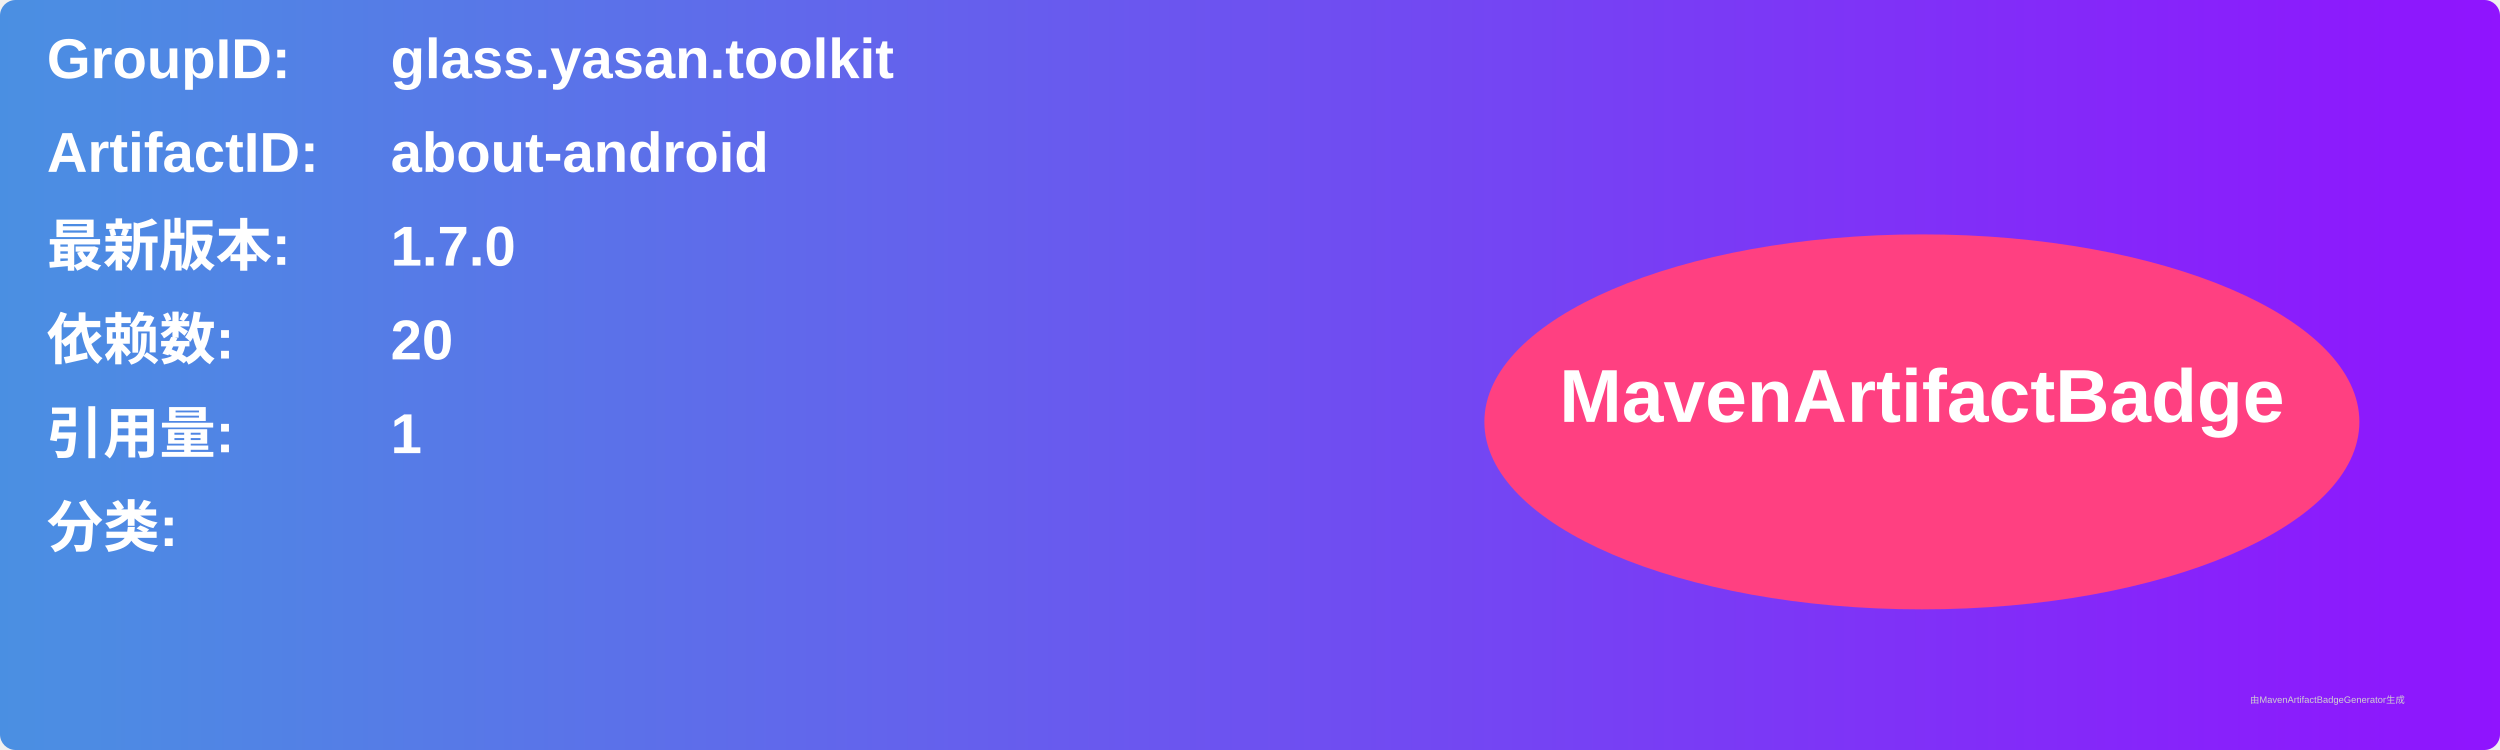
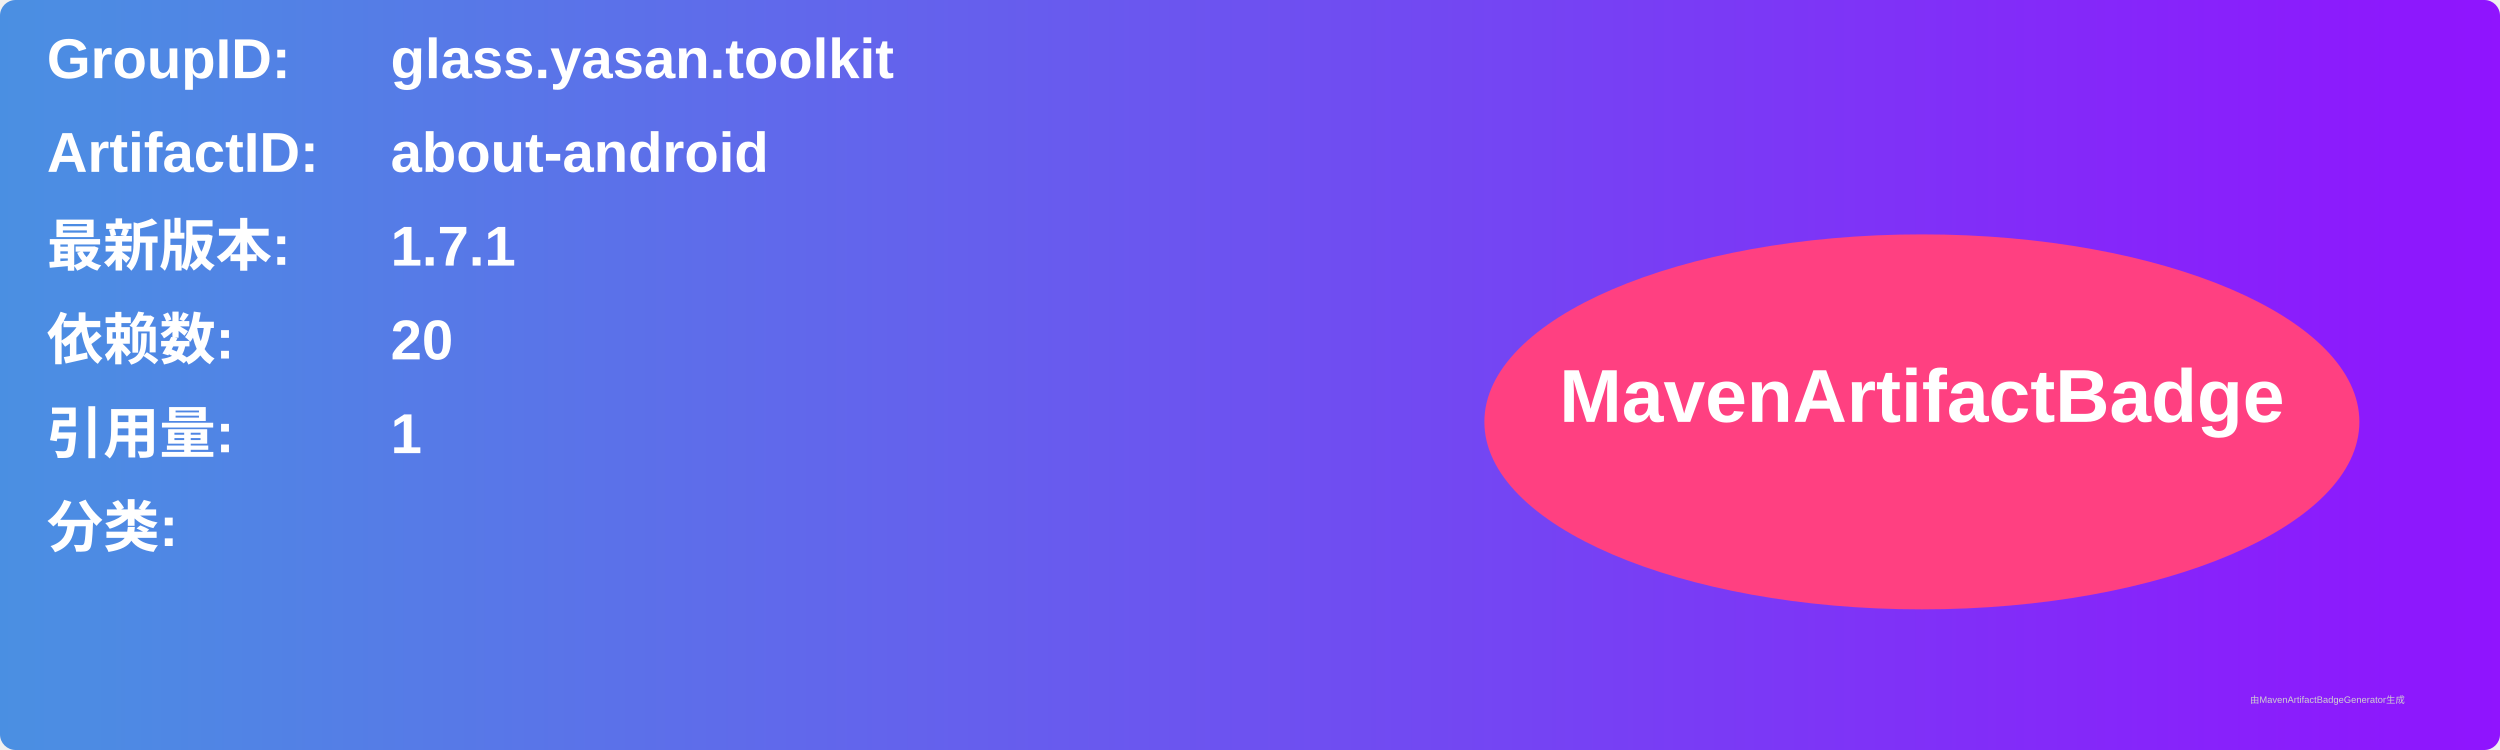
<svg xmlns="http://www.w3.org/2000/svg" width="800" height="240" viewBox="0 0 800 240">
  <linearGradient id="grad" x1="0%" y1="0%" x2="100%" y2="0%">
    <stop offset="0%" stop-color="#4a90e2" />
    <stop offset="100%" stop-color="#9013fe" />
  </linearGradient>
  <rect width="100%" height="100%" rx="5" ry="5" fill="url(#grad)" />
  <g transform="translate(15, 15)">
    <text x="0" y="10" font-family="Arial" font-size="18" fill="white" font-weight="bold" width="260">GroupID:</text>
    <text x="110" y="10" font-family="Arial" font-size="18" fill="white" font-weight="bold" width="460">glass.yasan.toolkit</text>
    <text x="0" y="40" font-family="Arial" font-size="18" fill="white" font-weight="bold" width="260">ArtifactID:</text>
    <text x="110" y="40" font-family="Arial" font-size="18" fill="white" font-weight="bold" width="460">about-android</text>
    <text x="0" y="70" font-family="Arial" font-size="18" fill="white" font-weight="bold">最新版本:</text>
    <text x="110" y="70" font-family="Arial" font-size="18" fill="white" font-weight="bold">
-       <tspan font-weight="bold">1.7.0</tspan>
+       <tspan font-weight="bold">1.7.1</tspan>
    </text>
    <text x="0" y="100" font-family="Arial" font-size="18" fill="white" font-weight="bold">依赖数: </text>
    <text x="110" y="100" font-family="Arial" font-size="18" fill="white">
      <tspan font-weight="bold">20</tspan>
    </text>
    <text x="0" y="130" font-family="Arial" font-size="18" fill="white" font-weight="bold">引用量: </text>
    <text x="110" y="130" font-family="Arial" font-size="18" fill="white">
      <tspan font-weight="bold">1</tspan>
    </text>
    <text x="0" y="160" font-family="Arial" font-size="18" fill="white" font-weight="bold">分类:</text>
    <text x="10" y="190" font-family="Arial" font-size="10" fill="white">
      <tspan font-weight="bold" />
    </text>
    <ellipse cx="600" cy="120" rx="140" ry="60" fill="#ff4081" />
    <text x="600" y="120" text-anchor="middle" font-family="Arial" font-size="24" fill="white" font-weight="bold">MavenArtifactBadge</text>
  </g>
  <text x="720" y="225" font-family="Arial" font-size="3" fill="#d0d0d0">由MavenArtifactBadgeGenerator生成</text>
</svg>
